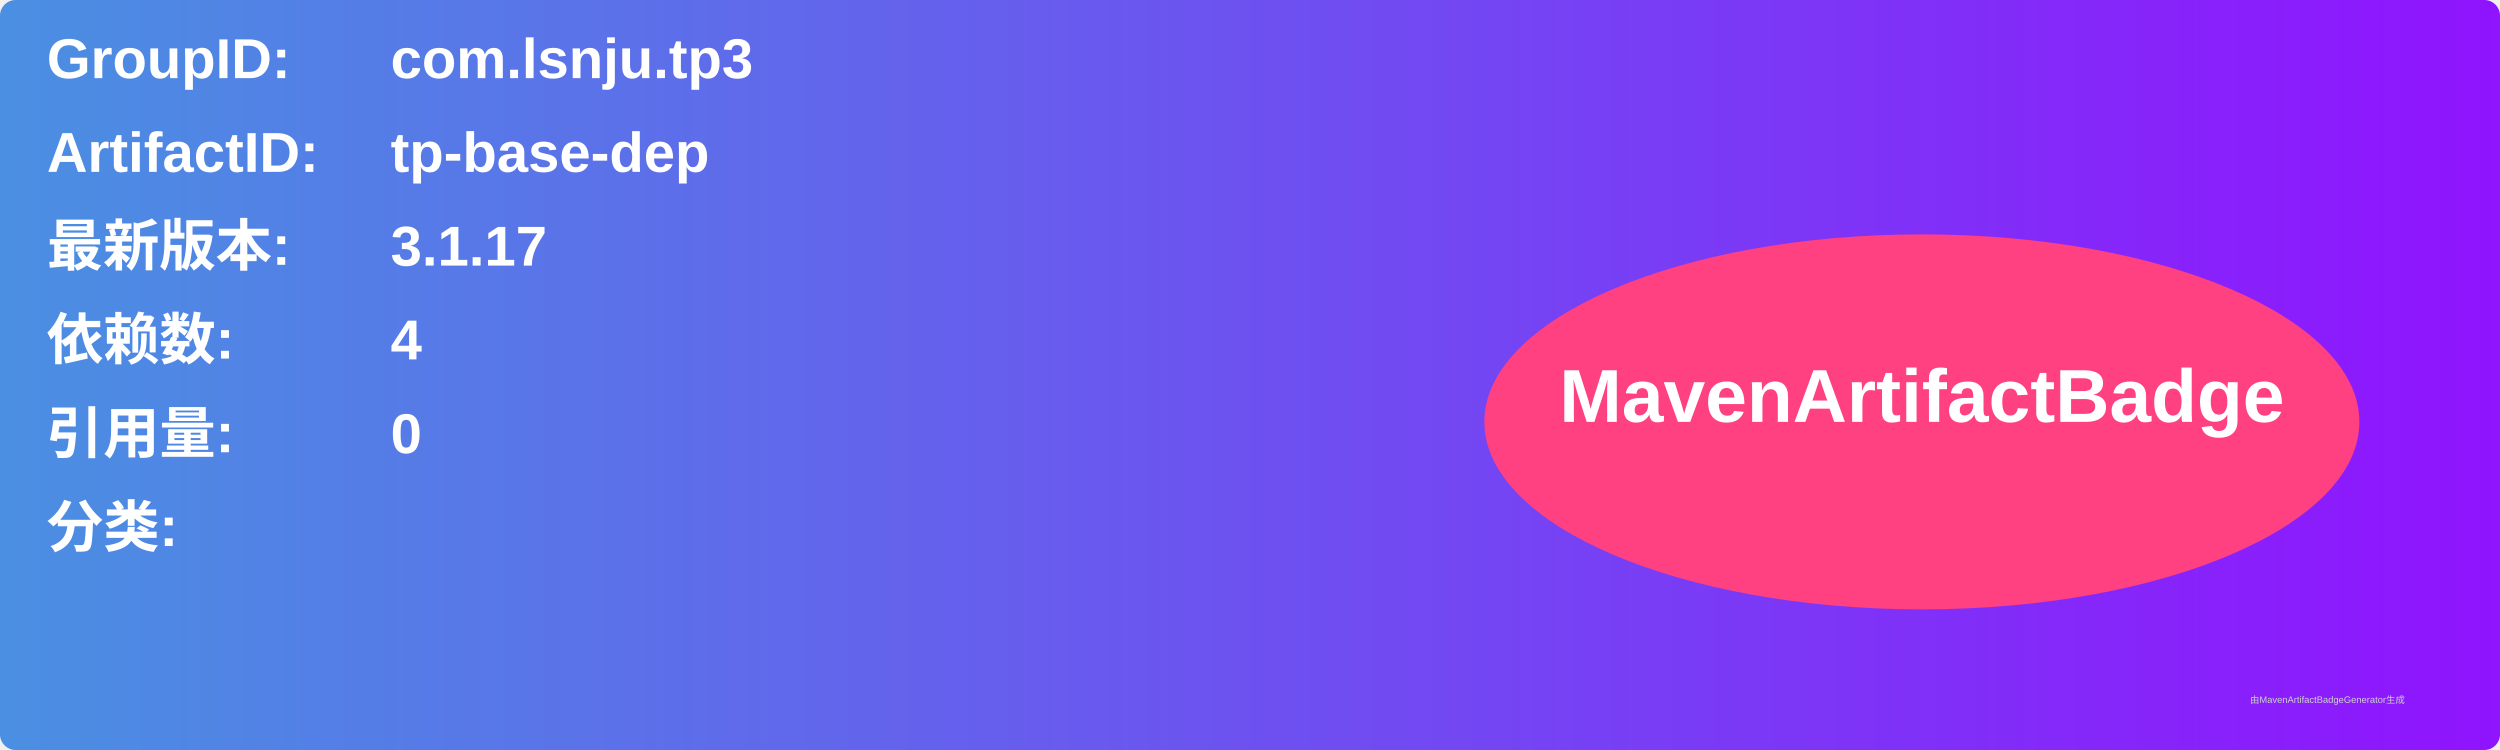
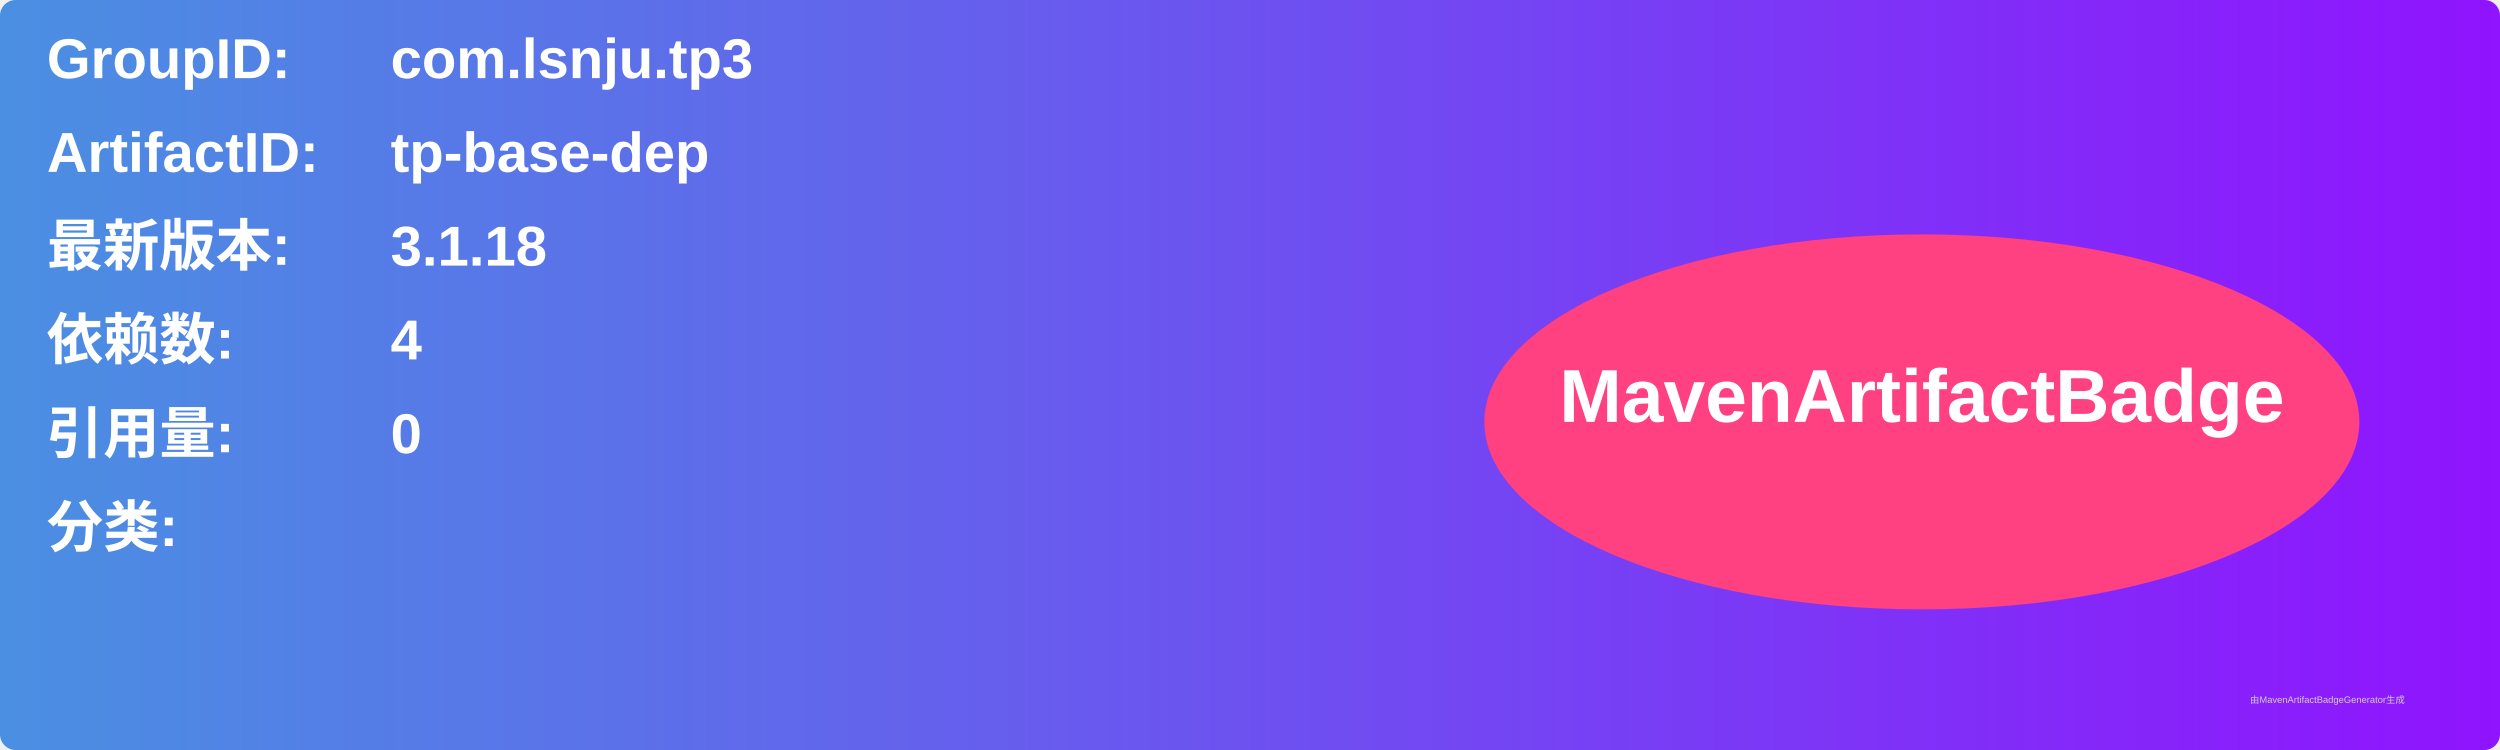
<svg xmlns="http://www.w3.org/2000/svg" width="800" height="240" viewBox="0 0 800 240">
  <linearGradient id="grad" x1="0%" y1="0%" x2="100%" y2="0%">
    <stop offset="0%" stop-color="#4a90e2" />
    <stop offset="100%" stop-color="#9013fe" />
  </linearGradient>
  <rect width="100%" height="100%" rx="5" ry="5" fill="url(#grad)" />
  <g transform="translate(15, 15)">
    <text x="0" y="10" font-family="Arial" font-size="18" fill="white" font-weight="bold" width="260">GroupID:</text>
    <text x="110" y="10" font-family="Arial" font-size="18" fill="white" font-weight="bold" width="460">com.lsnju.tp3</text>
    <text x="0" y="40" font-family="Arial" font-size="18" fill="white" font-weight="bold" width="260">ArtifactID:</text>
    <text x="110" y="40" font-family="Arial" font-size="18" fill="white" font-weight="bold" width="460">tp-base-dep</text>
    <text x="0" y="70" font-family="Arial" font-size="18" fill="white" font-weight="bold">最新版本:</text>
    <text x="110" y="70" font-family="Arial" font-size="18" fill="white" font-weight="bold">
-       <tspan font-weight="bold">3.1.17</tspan>
+       <tspan font-weight="bold">3.1.18</tspan>
    </text>
    <text x="0" y="100" font-family="Arial" font-size="18" fill="white" font-weight="bold">依赖数: </text>
    <text x="110" y="100" font-family="Arial" font-size="18" fill="white">
      <tspan font-weight="bold">4</tspan>
    </text>
    <text x="0" y="130" font-family="Arial" font-size="18" fill="white" font-weight="bold">引用量: </text>
    <text x="110" y="130" font-family="Arial" font-size="18" fill="white">
      <tspan font-weight="bold">0</tspan>
    </text>
    <text x="0" y="160" font-family="Arial" font-size="18" fill="white" font-weight="bold">分类:</text>
    <text x="10" y="190" font-family="Arial" font-size="10" fill="white">
      <tspan font-weight="bold" />
    </text>
    <ellipse cx="600" cy="120" rx="140" ry="60" fill="#ff4081" />
    <text x="600" y="120" text-anchor="middle" font-family="Arial" font-size="24" fill="white" font-weight="bold">MavenArtifactBadge</text>
  </g>
  <text x="720" y="225" font-family="Arial" font-size="3" fill="#d0d0d0">由MavenArtifactBadgeGenerator生成</text>
</svg>
